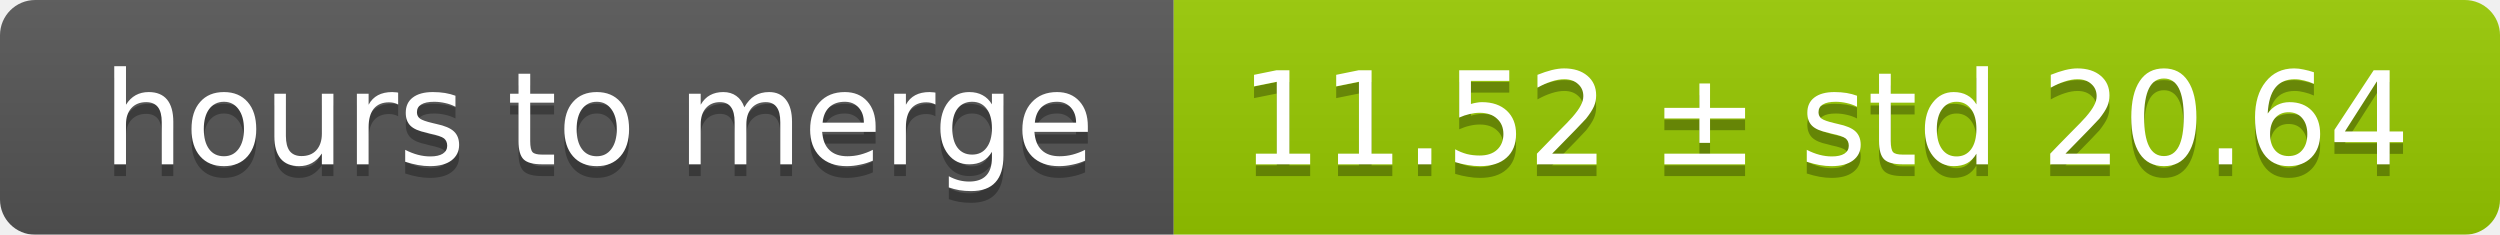
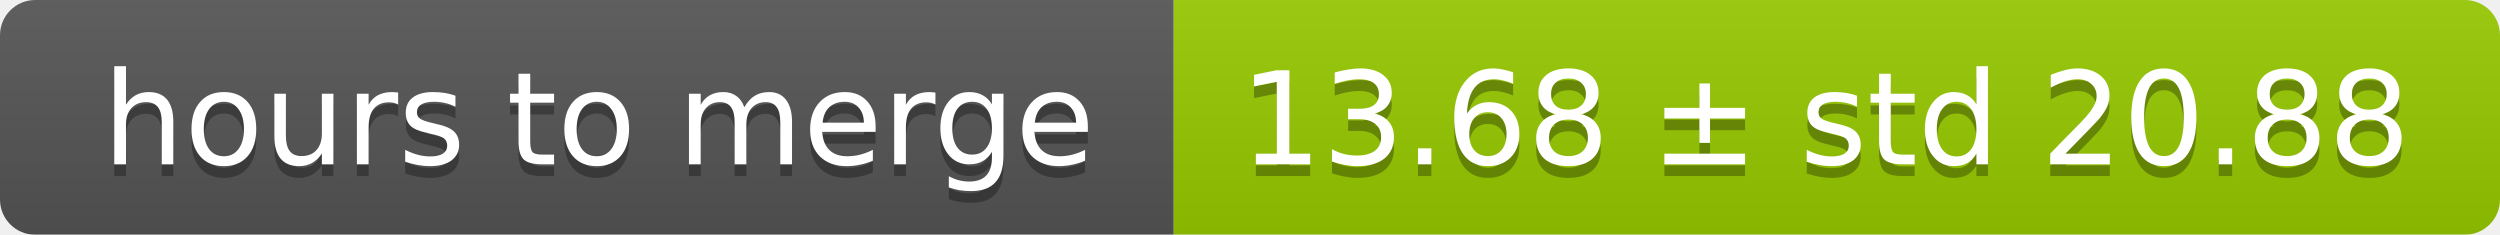
<svg xmlns="http://www.w3.org/2000/svg" width="213" height="20">
  <linearGradient id="smooth" x2="0" y2="100%">
    <stop offset="0" stop-color="#bbb" stop-opacity=".1" />
    <stop offset="1" stop-opacity=".1" />
  </linearGradient>
  <mask id="round">
    <rect width="213" height="20" rx="3" fill="#fff" />
  </mask>
  <g mask="url(#round)">
    <rect width="100" height="20" fill="#555" />
    <rect x="100" width="113" height="20" fill="#97ca00" />
    <rect width="213" height="20" fill="url(#smooth)" />
  </g>
  <g fill="#fff" text-anchor="middle" font-family="DejaVu Sans,Verdana,Geneva,sans-serif" font-size="11">
    <text x="51" y="15" fill="#010101" fill-opacity=".3">hours to merge</text>
    <text x="51" y="14">hours to merge</text>
-     <text x="155.5" y="15" fill="#010101" fill-opacity=".3">11.52 ± std 20.64</text>
-     <text x="155.5" y="14">11.52 ± std 20.64</text>
+     <text x="155.5" y="15" fill="#010101" fill-opacity=".3">13.68 ± std 20.88</text>
+     <text x="155.5" y="14">13.68 ± std 20.88</text>
  </g>
</svg>
